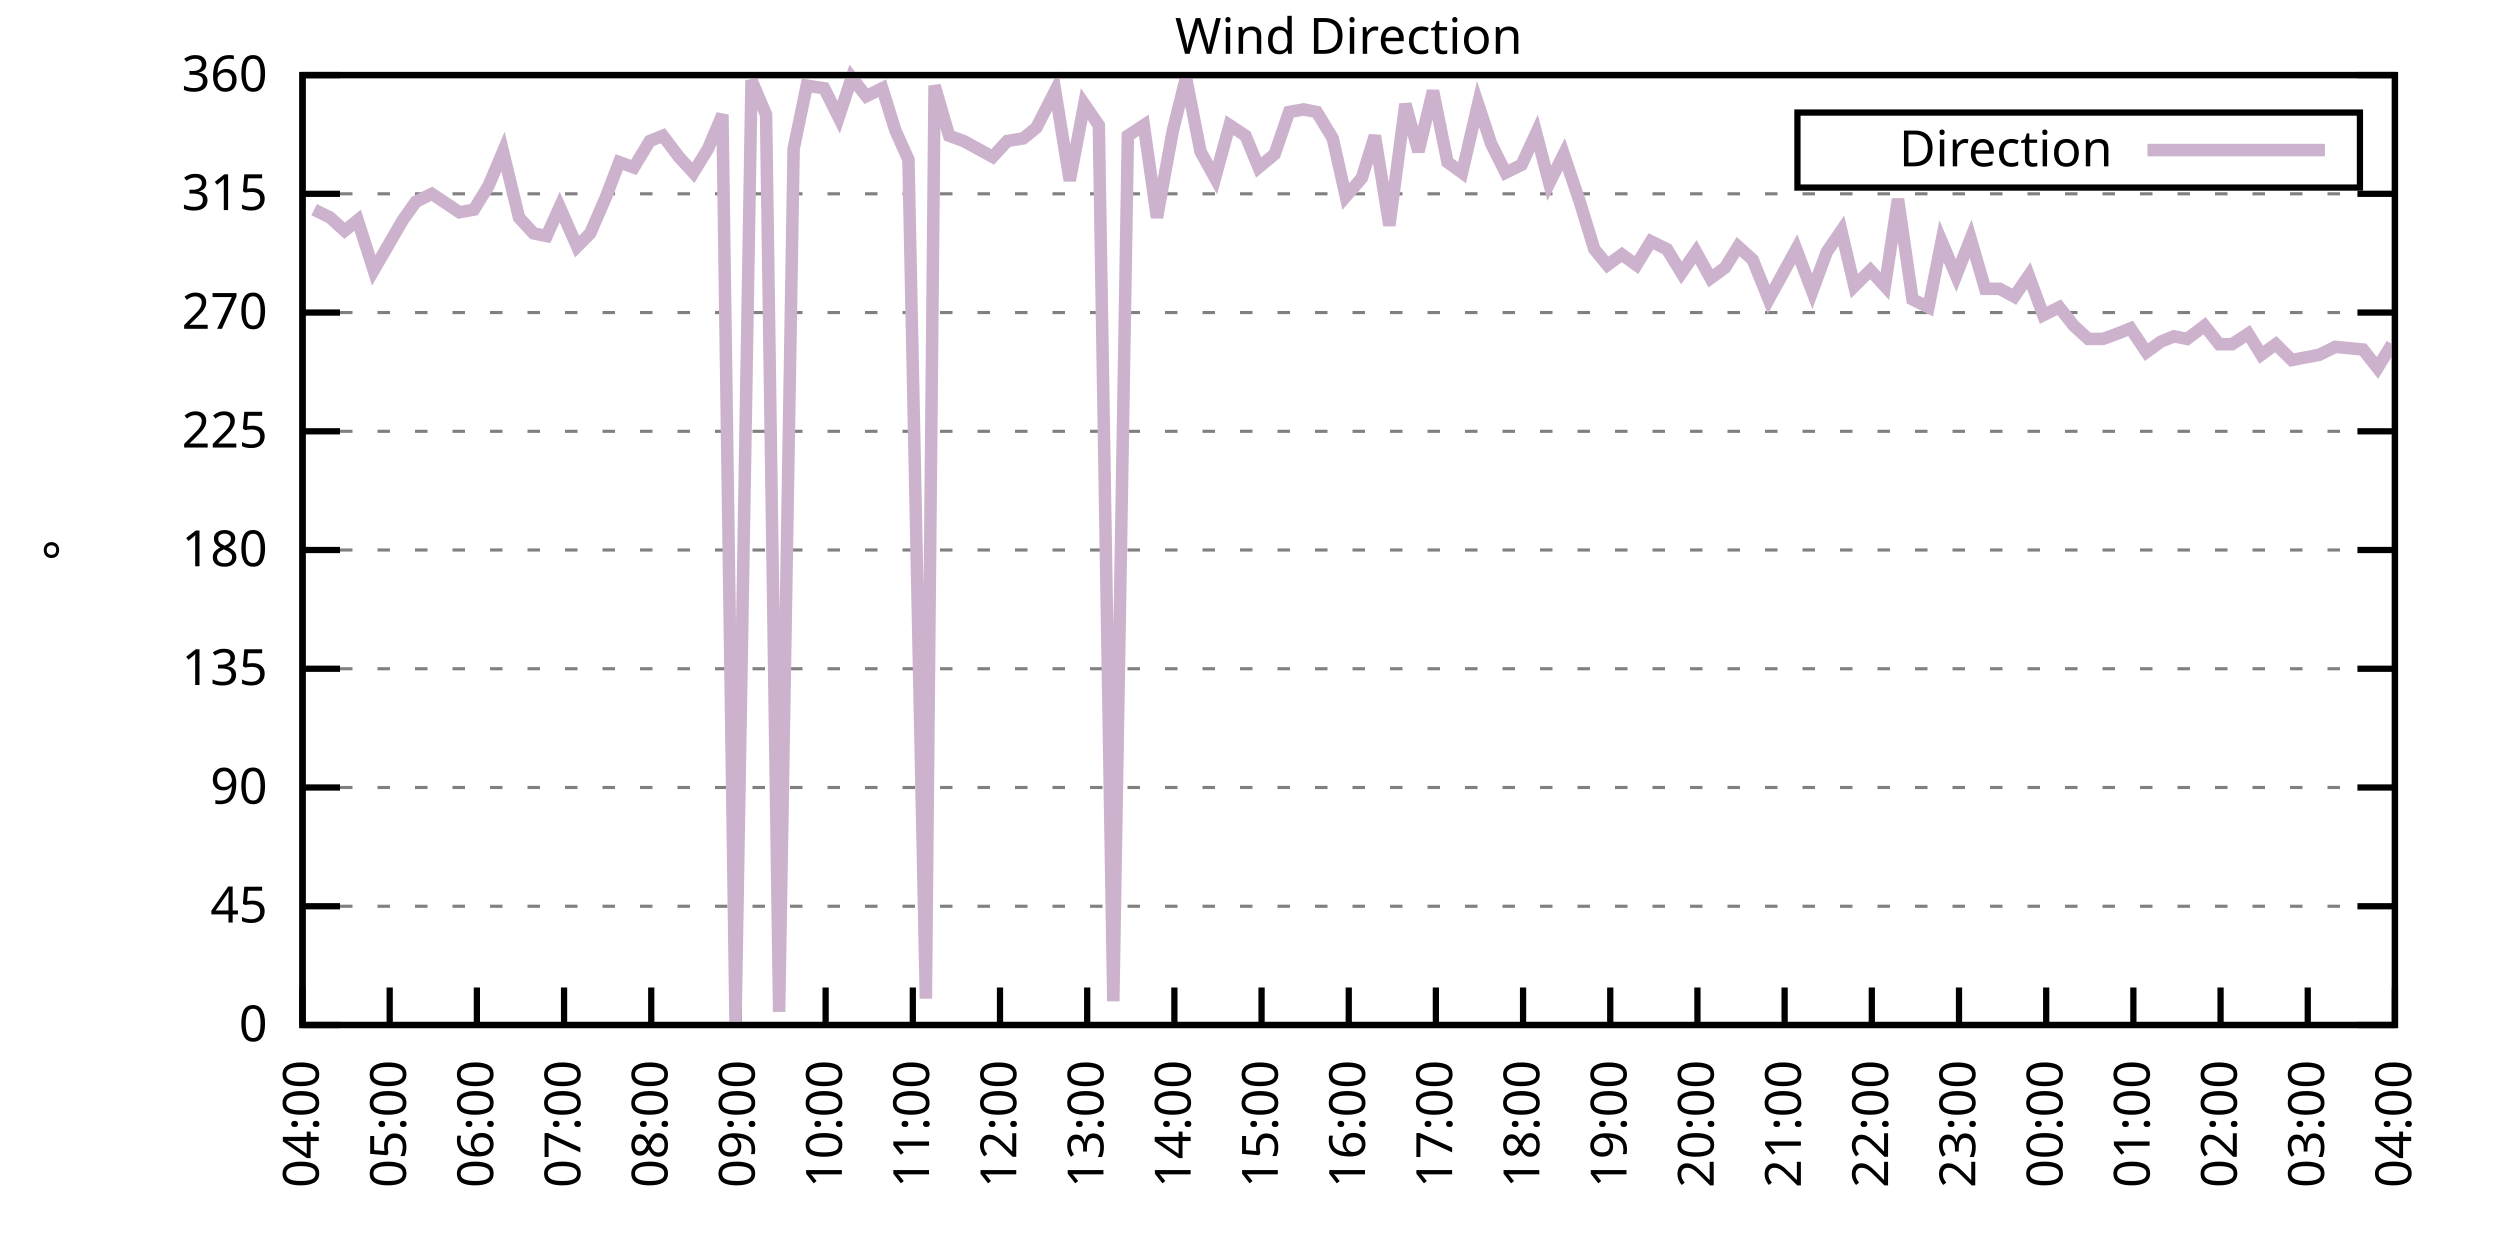
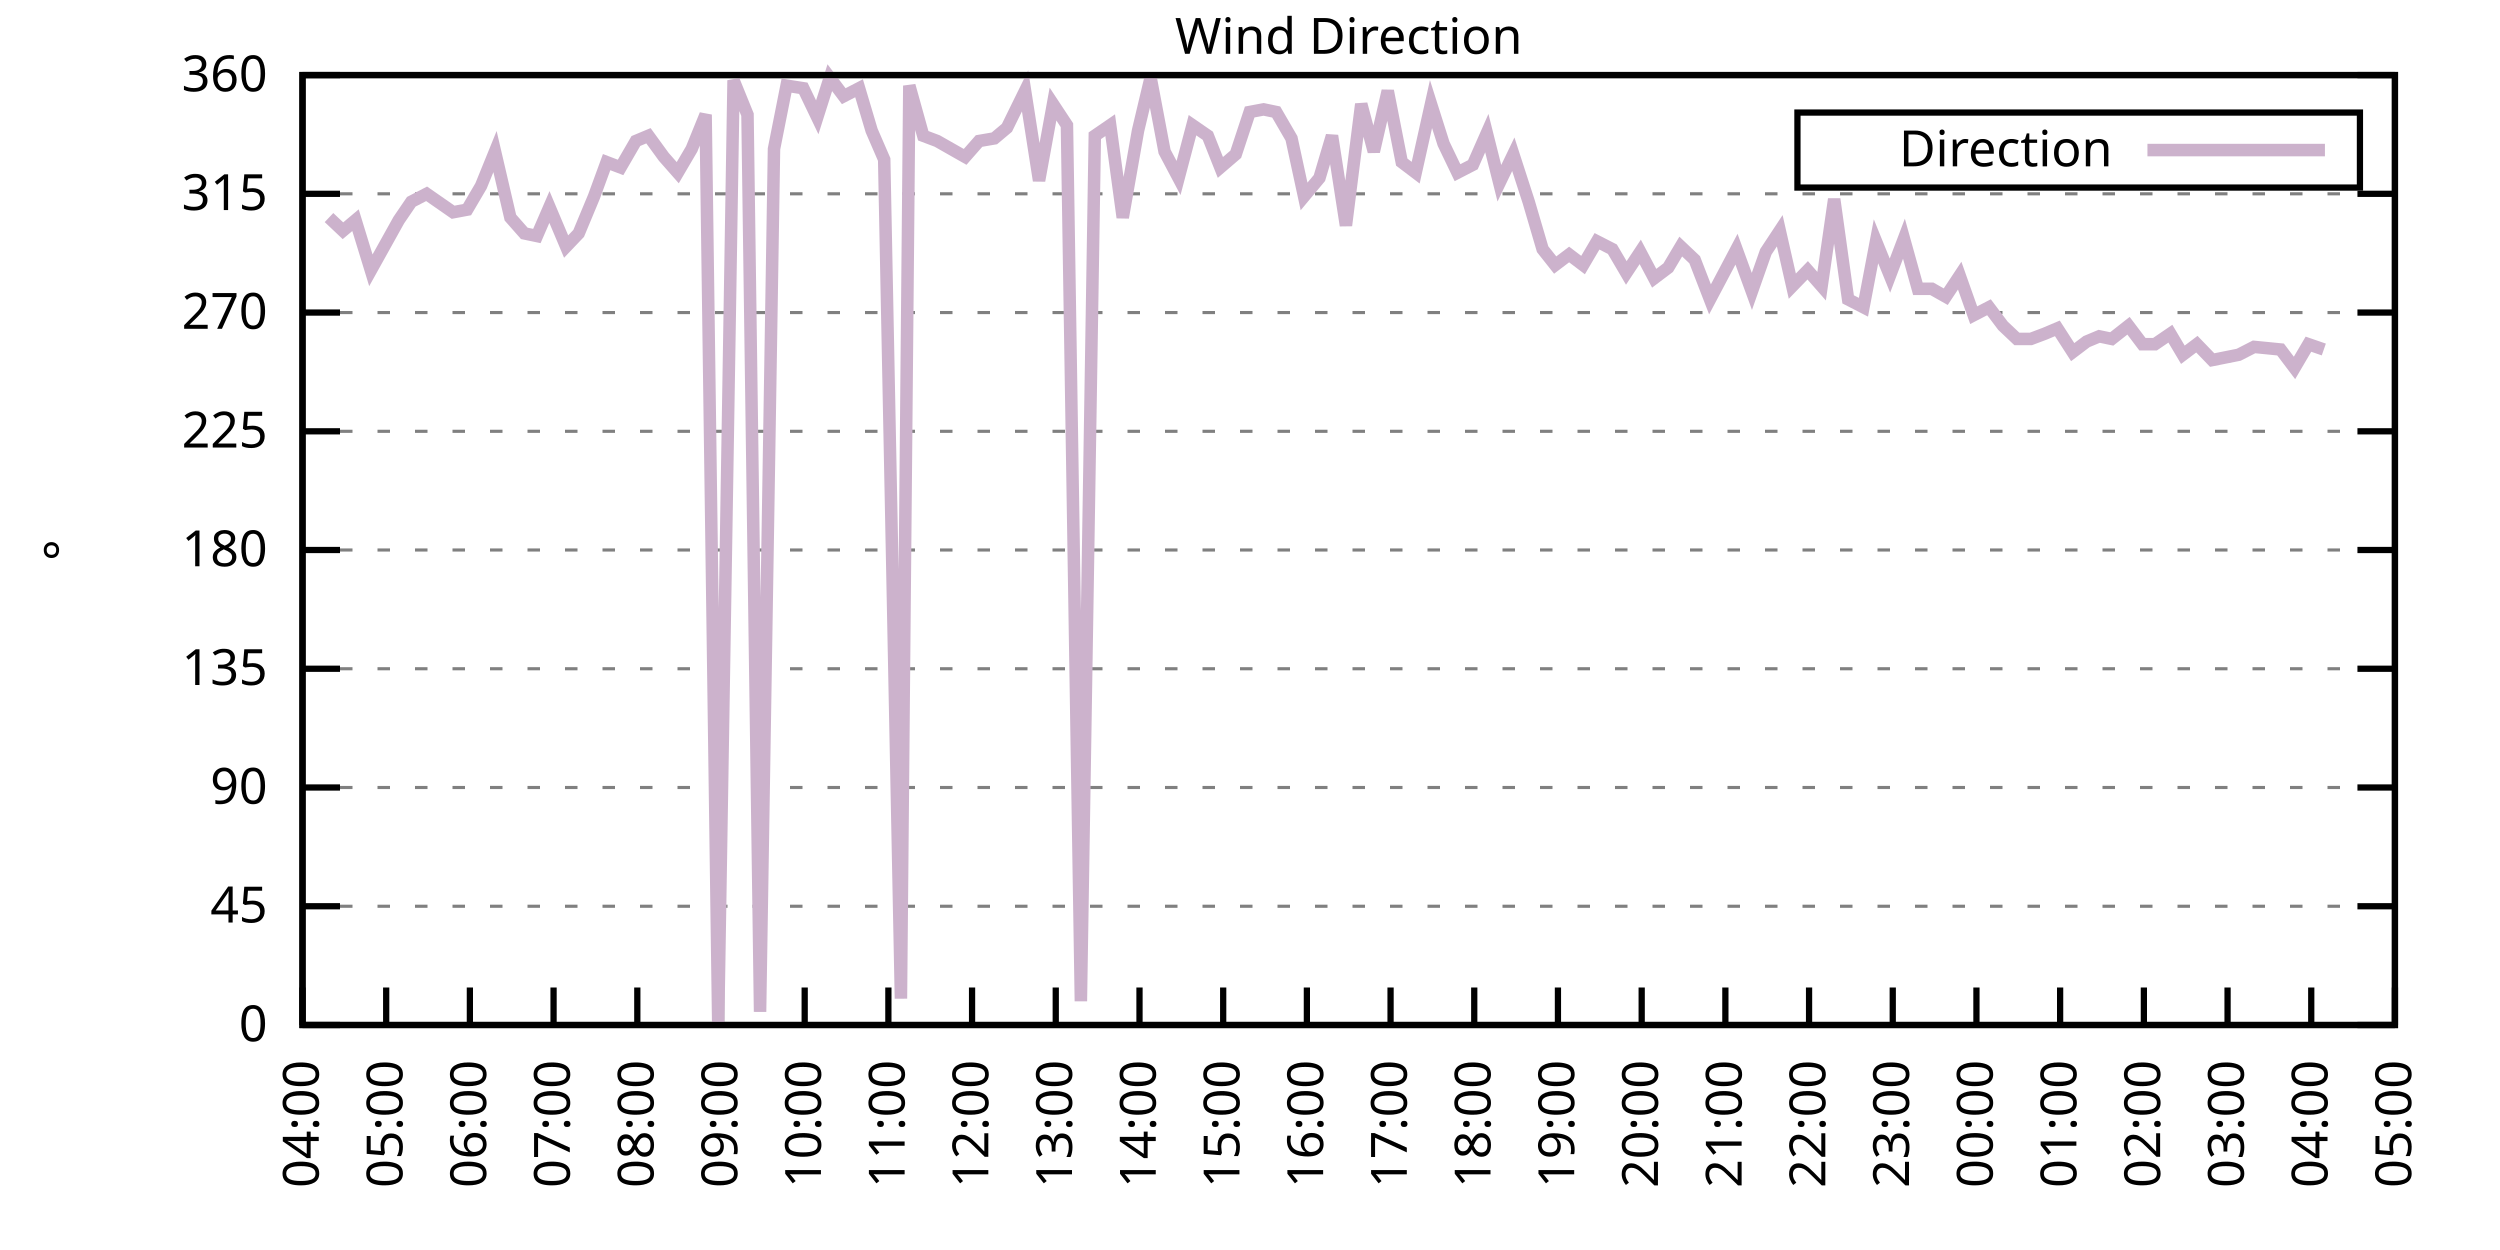
<svg xmlns="http://www.w3.org/2000/svg" xmlns:xlink="http://www.w3.org/1999/xlink" width="400" height="200" viewBox="0 0 400 200">
  <g id="gnuplot_canvas">
    <rect x="0" y="0" width="400" height="200" fill="none" />
    <defs>
      <circle id="gpDot" r="0.5" stroke-width="0.5" stroke="currentColor" />
      <path id="gpPt0" stroke-width="0.333" stroke="currentColor" d="M-1,0 h2 M0,-1 v2" />
      <path id="gpPt1" stroke-width="0.333" stroke="currentColor" d="M-1,-1 L1,1 M1,-1 L-1,1" />
      <path id="gpPt2" stroke-width="0.333" stroke="currentColor" d="M-1,0 L1,0 M0,-1 L0,1 M-1,-1 L1,1 M-1,1 L1,-1" />
      <rect id="gpPt3" stroke-width="0.333" stroke="currentColor" x="-1" y="-1" width="2" height="2" />
      <rect id="gpPt4" stroke-width="0.333" stroke="currentColor" fill="currentColor" x="-1" y="-1" width="2" height="2" />
      <circle id="gpPt5" stroke-width="0.333" stroke="currentColor" cx="0" cy="0" r="1" />
      <use xlink:href="#gpPt5" id="gpPt6" fill="currentColor" stroke="none" />
      <path id="gpPt7" stroke-width="0.333" stroke="currentColor" d="M0,-1.33 L-1.33,0.67 L1.33,0.67 z" />
      <use xlink:href="#gpPt7" id="gpPt8" fill="currentColor" stroke="none" />
      <use xlink:href="#gpPt7" id="gpPt9" stroke="currentColor" transform="rotate(180)" />
      <use xlink:href="#gpPt9" id="gpPt10" fill="currentColor" stroke="none" />
      <use xlink:href="#gpPt3" id="gpPt11" stroke="currentColor" transform="rotate(45)" />
      <use xlink:href="#gpPt11" id="gpPt12" fill="currentColor" stroke="none" />
      <path id="gpPt13" stroke-width="0.333" stroke="currentColor" d="M0,1.330 L1.265,0.411 L0.782,-1.067 L-0.782,-1.076 L-1.265,0.411 z" />
      <use xlink:href="#gpPt13" id="gpPt14" fill="currentColor" stroke="none" />
      <filter id="textbox" filterUnits="objectBoundingBox" x="0" y="0" height="1" width="1">
        <feFlood flood-color="white" flood-opacity="1" result="bgnd" />
        <feComposite in="SourceGraphic" in2="bgnd" operator="atop" />
      </filter>
      <filter id="greybox" filterUnits="objectBoundingBox" x="0" y="0" height="1" width="1">
        <feFlood flood-color="lightgrey" flood-opacity="1" result="grey" />
        <feComposite in="SourceGraphic" in2="grey" operator="atop" />
      </filter>
    </defs>
    <g fill="none" color="white" stroke="currentColor" stroke-width="1.00" stroke-linecap="butt" stroke-linejoin="miter">
</g>
    <g fill="none" color="black" stroke="currentColor" stroke-width="1.00" stroke-linecap="butt" stroke-linejoin="miter">
      <g stroke="none" shape-rendering="crispEdges">
        <polygon fill="rgb(255, 255, 255)" points="48.40,164.00 383.18,164.00 383.18,12.02 48.40,12.02 " />
      </g>
    </g>
    <g fill="none" color="black" stroke="currentColor" stroke-width="1.00" stroke-linecap="butt" stroke-linejoin="miter">
</g>
    <g fill="none" color="black" stroke="black" stroke-width="0.50" stroke-linecap="butt" stroke-linejoin="miter">
</g>
    <g fill="none" color="gray" stroke="currentColor" stroke-width="0.50" stroke-linecap="butt" stroke-linejoin="miter">
      <path stroke="gray" stroke-dasharray="2,4" class="gridline" d="M48.40,164.00 L383.19,164.00  " />
    </g>
    <g fill="none" color="gray" stroke="gray" stroke-width="1.00" stroke-linecap="butt" stroke-linejoin="miter">
</g>
    <g fill="none" color="black" stroke="currentColor" stroke-width="1.00" stroke-linecap="butt" stroke-linejoin="miter">
      <path stroke="black" d="M48.40,164.00 L54.40,164.00 M383.19,164.00 L377.19,164.00  " />
      <g transform="translate(42.80,166.60)" stroke="none" fill="black" font-family="Sans" font-size="8.00" text-anchor="end">
        <text>
          <tspan font-family="Sans"> 0</tspan>
        </text>
      </g>
    </g>
    <g fill="none" color="black" stroke="currentColor" stroke-width="1.00" stroke-linecap="butt" stroke-linejoin="miter">
</g>
    <g fill="none" color="black" stroke="black" stroke-width="0.50" stroke-linecap="butt" stroke-linejoin="miter">
</g>
    <g fill="none" color="gray" stroke="currentColor" stroke-width="0.50" stroke-linecap="butt" stroke-linejoin="miter">
      <path stroke="gray" stroke-dasharray="2,4" class="gridline" d="M48.40,145.00 L383.19,145.00  " />
    </g>
    <g fill="none" color="gray" stroke="gray" stroke-width="1.00" stroke-linecap="butt" stroke-linejoin="miter">
</g>
    <g fill="none" color="black" stroke="currentColor" stroke-width="1.00" stroke-linecap="butt" stroke-linejoin="miter">
      <path stroke="black" d="M48.40,145.00 L54.40,145.00 M383.19,145.00 L377.19,145.00  " />
      <g transform="translate(42.80,147.60)" stroke="none" fill="black" font-family="Sans" font-size="8.00" text-anchor="end">
        <text>
          <tspan font-family="Sans"> 45</tspan>
        </text>
      </g>
    </g>
    <g fill="none" color="black" stroke="currentColor" stroke-width="1.00" stroke-linecap="butt" stroke-linejoin="miter">
</g>
    <g fill="none" color="black" stroke="black" stroke-width="0.50" stroke-linecap="butt" stroke-linejoin="miter">
</g>
    <g fill="none" color="gray" stroke="currentColor" stroke-width="0.50" stroke-linecap="butt" stroke-linejoin="miter">
      <path stroke="gray" stroke-dasharray="2,4" class="gridline" d="M48.40,126.00 L383.19,126.00  " />
    </g>
    <g fill="none" color="gray" stroke="gray" stroke-width="1.00" stroke-linecap="butt" stroke-linejoin="miter">
</g>
    <g fill="none" color="black" stroke="currentColor" stroke-width="1.00" stroke-linecap="butt" stroke-linejoin="miter">
      <path stroke="black" d="M48.40,126.00 L54.40,126.00 M383.19,126.00 L377.19,126.00  " />
      <g transform="translate(42.80,128.60)" stroke="none" fill="black" font-family="Sans" font-size="8.00" text-anchor="end">
        <text>
          <tspan font-family="Sans"> 90</tspan>
        </text>
      </g>
    </g>
    <g fill="none" color="black" stroke="currentColor" stroke-width="1.00" stroke-linecap="butt" stroke-linejoin="miter">
</g>
    <g fill="none" color="black" stroke="black" stroke-width="0.50" stroke-linecap="butt" stroke-linejoin="miter">
</g>
    <g fill="none" color="gray" stroke="currentColor" stroke-width="0.50" stroke-linecap="butt" stroke-linejoin="miter">
      <path stroke="gray" stroke-dasharray="2,4" class="gridline" d="M48.40,107.00 L383.19,107.00  " />
    </g>
    <g fill="none" color="gray" stroke="gray" stroke-width="1.00" stroke-linecap="butt" stroke-linejoin="miter">
</g>
    <g fill="none" color="black" stroke="currentColor" stroke-width="1.00" stroke-linecap="butt" stroke-linejoin="miter">
      <path stroke="black" d="M48.40,107.00 L54.40,107.00 M383.19,107.00 L377.19,107.00  " />
      <g transform="translate(42.80,109.60)" stroke="none" fill="black" font-family="Sans" font-size="8.00" text-anchor="end">
        <text>
          <tspan font-family="Sans"> 135</tspan>
        </text>
      </g>
    </g>
    <g fill="none" color="black" stroke="currentColor" stroke-width="1.00" stroke-linecap="butt" stroke-linejoin="miter">
</g>
    <g fill="none" color="black" stroke="black" stroke-width="0.50" stroke-linecap="butt" stroke-linejoin="miter">
</g>
    <g fill="none" color="gray" stroke="currentColor" stroke-width="0.50" stroke-linecap="butt" stroke-linejoin="miter">
      <path stroke="gray" stroke-dasharray="2,4" class="gridline" d="M48.40,88.00 L383.19,88.00  " />
    </g>
    <g fill="none" color="gray" stroke="gray" stroke-width="1.00" stroke-linecap="butt" stroke-linejoin="miter">
</g>
    <g fill="none" color="black" stroke="currentColor" stroke-width="1.00" stroke-linecap="butt" stroke-linejoin="miter">
      <path stroke="black" d="M48.40,88.00 L54.40,88.00 M383.19,88.00 L377.19,88.00  " />
      <g transform="translate(42.80,90.60)" stroke="none" fill="black" font-family="Sans" font-size="8.00" text-anchor="end">
        <text>
          <tspan font-family="Sans"> 180</tspan>
        </text>
      </g>
    </g>
    <g fill="none" color="black" stroke="currentColor" stroke-width="1.00" stroke-linecap="butt" stroke-linejoin="miter">
</g>
    <g fill="none" color="black" stroke="black" stroke-width="0.50" stroke-linecap="butt" stroke-linejoin="miter">
</g>
    <g fill="none" color="gray" stroke="currentColor" stroke-width="0.50" stroke-linecap="butt" stroke-linejoin="miter">
      <path stroke="gray" stroke-dasharray="2,4" class="gridline" d="M48.40,69.01 L383.19,69.01  " />
    </g>
    <g fill="none" color="gray" stroke="gray" stroke-width="1.00" stroke-linecap="butt" stroke-linejoin="miter">
</g>
    <g fill="none" color="black" stroke="currentColor" stroke-width="1.00" stroke-linecap="butt" stroke-linejoin="miter">
      <path stroke="black" d="M48.40,69.01 L54.40,69.01 M383.19,69.01 L377.19,69.01  " />
      <g transform="translate(42.80,71.61)" stroke="none" fill="black" font-family="Sans" font-size="8.00" text-anchor="end">
        <text>
          <tspan font-family="Sans"> 225</tspan>
        </text>
      </g>
    </g>
    <g fill="none" color="black" stroke="currentColor" stroke-width="1.00" stroke-linecap="butt" stroke-linejoin="miter">
</g>
    <g fill="none" color="black" stroke="black" stroke-width="0.50" stroke-linecap="butt" stroke-linejoin="miter">
</g>
    <g fill="none" color="gray" stroke="currentColor" stroke-width="0.50" stroke-linecap="butt" stroke-linejoin="miter">
      <path stroke="gray" stroke-dasharray="2,4" class="gridline" d="M48.40,50.01 L383.19,50.01  " />
    </g>
    <g fill="none" color="gray" stroke="gray" stroke-width="1.00" stroke-linecap="butt" stroke-linejoin="miter">
</g>
    <g fill="none" color="black" stroke="currentColor" stroke-width="1.00" stroke-linecap="butt" stroke-linejoin="miter">
      <path stroke="black" d="M48.40,50.01 L54.40,50.01 M383.19,50.01 L377.19,50.01  " />
      <g transform="translate(42.80,52.61)" stroke="none" fill="black" font-family="Sans" font-size="8.00" text-anchor="end">
        <text>
          <tspan font-family="Sans"> 270</tspan>
        </text>
      </g>
    </g>
    <g fill="none" color="black" stroke="currentColor" stroke-width="1.00" stroke-linecap="butt" stroke-linejoin="miter">
</g>
    <g fill="none" color="black" stroke="black" stroke-width="0.50" stroke-linecap="butt" stroke-linejoin="miter">
</g>
    <g fill="none" color="gray" stroke="currentColor" stroke-width="0.50" stroke-linecap="butt" stroke-linejoin="miter">
      <path stroke="gray" stroke-dasharray="2,4" class="gridline" d="M48.40,31.01 L383.19,31.01  " />
    </g>
    <g fill="none" color="gray" stroke="gray" stroke-width="1.00" stroke-linecap="butt" stroke-linejoin="miter">
</g>
    <g fill="none" color="black" stroke="currentColor" stroke-width="1.00" stroke-linecap="butt" stroke-linejoin="miter">
      <path stroke="black" d="M48.40,31.01 L54.40,31.01 M383.19,31.01 L377.19,31.01  " />
      <g transform="translate(42.80,33.61)" stroke="none" fill="black" font-family="Sans" font-size="8.00" text-anchor="end">
        <text>
          <tspan font-family="Sans"> 315</tspan>
        </text>
      </g>
    </g>
    <g fill="none" color="black" stroke="currentColor" stroke-width="1.00" stroke-linecap="butt" stroke-linejoin="miter">
</g>
    <g fill="none" color="black" stroke="black" stroke-width="0.50" stroke-linecap="butt" stroke-linejoin="miter">
</g>
    <g fill="none" color="gray" stroke="currentColor" stroke-width="0.50" stroke-linecap="butt" stroke-linejoin="miter">
      <path stroke="gray" stroke-dasharray="2,4" class="gridline" d="M48.40,12.01 L383.19,12.01  " />
    </g>
    <g fill="none" color="gray" stroke="gray" stroke-width="1.00" stroke-linecap="butt" stroke-linejoin="miter">
</g>
    <g fill="none" color="black" stroke="currentColor" stroke-width="1.00" stroke-linecap="butt" stroke-linejoin="miter">
      <path stroke="black" d="M48.40,12.01 L54.40,12.01 M383.19,12.01 L377.19,12.01  " />
      <g transform="translate(42.80,14.61)" stroke="none" fill="black" font-family="Sans" font-size="8.00" text-anchor="end">
        <text>
          <tspan font-family="Sans"> 360</tspan>
        </text>
      </g>
    </g>
    <g fill="none" color="black" stroke="currentColor" stroke-width="1.00" stroke-linecap="butt" stroke-linejoin="miter">
      <path stroke="black" d="M48.40,164.00 L48.40,158.00  " />
      <g transform="translate(51.00,169.60) rotate(270.00)" stroke="none" fill="black" font-family="Sans" font-size="8.00" text-anchor="end">
        <text>
          <tspan font-family="Sans">04:00</tspan>
        </text>
      </g>
    </g>
    <g fill="none" color="black" stroke="currentColor" stroke-width="1.00" stroke-linecap="butt" stroke-linejoin="miter">
-       <path stroke="black" d="M62.35,164.00 L62.35,158.00  " />
-       <g transform="translate(64.95,169.60) rotate(270.00)" stroke="none" fill="black" font-family="Sans" font-size="8.00" text-anchor="end">
+       <path stroke="black" d="M61.79,164.00 L61.79,158.00  " />
+       <g transform="translate(64.39,169.60) rotate(270.00)" stroke="none" fill="black" font-family="Sans" font-size="8.00" text-anchor="end">
        <text>
          <tspan font-family="Sans">05:00</tspan>
        </text>
      </g>
    </g>
    <g fill="none" color="black" stroke="currentColor" stroke-width="1.00" stroke-linecap="butt" stroke-linejoin="miter">
-       <path stroke="black" d="M76.30,164.00 L76.30,158.00  " />
-       <g transform="translate(78.90,169.60) rotate(270.00)" stroke="none" fill="black" font-family="Sans" font-size="8.00" text-anchor="end">
+       <path stroke="black" d="M75.18,164.00 L75.18,158.00  " />
+       <g transform="translate(77.78,169.60) rotate(270.00)" stroke="none" fill="black" font-family="Sans" font-size="8.00" text-anchor="end">
        <text>
          <tspan font-family="Sans">06:00</tspan>
        </text>
      </g>
    </g>
    <g fill="none" color="black" stroke="currentColor" stroke-width="1.00" stroke-linecap="butt" stroke-linejoin="miter">
-       <path stroke="black" d="M90.25,164.00 L90.25,158.00  " />
-       <g transform="translate(92.85,169.60) rotate(270.00)" stroke="none" fill="black" font-family="Sans" font-size="8.00" text-anchor="end">
+       <path stroke="black" d="M88.57,164.00 L88.57,158.00  " />
+       <g transform="translate(91.17,169.60) rotate(270.00)" stroke="none" fill="black" font-family="Sans" font-size="8.00" text-anchor="end">
        <text>
          <tspan font-family="Sans">07:00</tspan>
        </text>
      </g>
    </g>
    <g fill="none" color="black" stroke="currentColor" stroke-width="1.00" stroke-linecap="butt" stroke-linejoin="miter">
-       <path stroke="black" d="M104.20,164.00 L104.20,158.00  " />
-       <g transform="translate(106.80,169.60) rotate(270.00)" stroke="none" fill="black" font-family="Sans" font-size="8.00" text-anchor="end">
+       <path stroke="black" d="M101.97,164.00 L101.97,158.00  " />
+       <g transform="translate(104.57,169.60) rotate(270.00)" stroke="none" fill="black" font-family="Sans" font-size="8.00" text-anchor="end">
        <text>
          <tspan font-family="Sans">08:00</tspan>
        </text>
      </g>
    </g>
    <g fill="none" color="black" stroke="currentColor" stroke-width="1.00" stroke-linecap="butt" stroke-linejoin="miter">
-       <path stroke="black" d="M118.15,164.00 L118.15,158.00  " />
-       <g transform="translate(120.75,169.60) rotate(270.00)" stroke="none" fill="black" font-family="Sans" font-size="8.00" text-anchor="end">
+       <path stroke="black" d="M115.36,164.00 L115.36,158.00  " />
+       <g transform="translate(117.96,169.60) rotate(270.00)" stroke="none" fill="black" font-family="Sans" font-size="8.00" text-anchor="end">
        <text>
          <tspan font-family="Sans">09:00</tspan>
        </text>
      </g>
    </g>
    <g fill="none" color="black" stroke="currentColor" stroke-width="1.00" stroke-linecap="butt" stroke-linejoin="miter">
-       <path stroke="black" d="M132.10,164.00 L132.10,158.00  " />
-       <g transform="translate(134.70,169.60) rotate(270.00)" stroke="none" fill="black" font-family="Sans" font-size="8.00" text-anchor="end">
+       <path stroke="black" d="M128.75,164.00 L128.75,158.00  " />
+       <g transform="translate(131.35,169.60) rotate(270.00)" stroke="none" fill="black" font-family="Sans" font-size="8.00" text-anchor="end">
        <text>
          <tspan font-family="Sans">10:00</tspan>
        </text>
      </g>
    </g>
    <g fill="none" color="black" stroke="currentColor" stroke-width="1.00" stroke-linecap="butt" stroke-linejoin="miter">
-       <path stroke="black" d="M146.05,164.00 L146.05,158.00  " />
-       <g transform="translate(148.65,169.60) rotate(270.00)" stroke="none" fill="black" font-family="Sans" font-size="8.00" text-anchor="end">
+       <path stroke="black" d="M142.14,164.00 L142.14,158.00  " />
+       <g transform="translate(144.74,169.60) rotate(270.00)" stroke="none" fill="black" font-family="Sans" font-size="8.00" text-anchor="end">
        <text>
          <tspan font-family="Sans">11:00</tspan>
        </text>
      </g>
    </g>
    <g fill="none" color="black" stroke="currentColor" stroke-width="1.00" stroke-linecap="butt" stroke-linejoin="miter">
-       <path stroke="black" d="M160.00,164.00 L160.00,158.00  " />
-       <g transform="translate(162.60,169.60) rotate(270.00)" stroke="none" fill="black" font-family="Sans" font-size="8.00" text-anchor="end">
+       <path stroke="black" d="M155.53,164.00 L155.53,158.00  " />
+       <g transform="translate(158.13,169.60) rotate(270.00)" stroke="none" fill="black" font-family="Sans" font-size="8.00" text-anchor="end">
        <text>
          <tspan font-family="Sans">12:00</tspan>
        </text>
      </g>
    </g>
    <g fill="none" color="black" stroke="currentColor" stroke-width="1.00" stroke-linecap="butt" stroke-linejoin="miter">
-       <path stroke="black" d="M173.95,164.00 L173.95,158.00  " />
-       <g transform="translate(176.55,169.60) rotate(270.00)" stroke="none" fill="black" font-family="Sans" font-size="8.00" text-anchor="end">
+       <path stroke="black" d="M168.92,164.00 L168.92,158.00  " />
+       <g transform="translate(171.52,169.60) rotate(270.00)" stroke="none" fill="black" font-family="Sans" font-size="8.00" text-anchor="end">
        <text>
          <tspan font-family="Sans">13:00</tspan>
        </text>
      </g>
    </g>
    <g fill="none" color="black" stroke="currentColor" stroke-width="1.00" stroke-linecap="butt" stroke-linejoin="miter">
-       <path stroke="black" d="M187.90,164.00 L187.90,158.00  " />
-       <g transform="translate(190.50,169.60) rotate(270.00)" stroke="none" fill="black" font-family="Sans" font-size="8.00" text-anchor="end">
+       <path stroke="black" d="M182.32,164.00 L182.32,158.00  " />
+       <g transform="translate(184.92,169.60) rotate(270.00)" stroke="none" fill="black" font-family="Sans" font-size="8.00" text-anchor="end">
        <text>
          <tspan font-family="Sans">14:00</tspan>
        </text>
      </g>
    </g>
    <g fill="none" color="black" stroke="currentColor" stroke-width="1.00" stroke-linecap="butt" stroke-linejoin="miter">
-       <path stroke="black" d="M201.85,164.00 L201.85,158.00  " />
-       <g transform="translate(204.45,169.60) rotate(270.00)" stroke="none" fill="black" font-family="Sans" font-size="8.00" text-anchor="end">
+       <path stroke="black" d="M195.71,164.00 L195.71,158.00  " />
+       <g transform="translate(198.31,169.60) rotate(270.00)" stroke="none" fill="black" font-family="Sans" font-size="8.00" text-anchor="end">
        <text>
          <tspan font-family="Sans">15:00</tspan>
        </text>
      </g>
    </g>
    <g fill="none" color="black" stroke="currentColor" stroke-width="1.00" stroke-linecap="butt" stroke-linejoin="miter">
-       <path stroke="black" d="M215.80,164.00 L215.80,158.00  " />
-       <g transform="translate(218.40,169.60) rotate(270.00)" stroke="none" fill="black" font-family="Sans" font-size="8.00" text-anchor="end">
+       <path stroke="black" d="M209.10,164.00 L209.10,158.00  " />
+       <g transform="translate(211.70,169.60) rotate(270.00)" stroke="none" fill="black" font-family="Sans" font-size="8.00" text-anchor="end">
        <text>
          <tspan font-family="Sans">16:00</tspan>
        </text>
      </g>
    </g>
    <g fill="none" color="black" stroke="currentColor" stroke-width="1.00" stroke-linecap="butt" stroke-linejoin="miter">
-       <path stroke="black" d="M229.74,164.00 L229.74,158.00  " />
-       <g transform="translate(232.34,169.60) rotate(270.00)" stroke="none" fill="black" font-family="Sans" font-size="8.00" text-anchor="end">
+       <path stroke="black" d="M222.49,164.00 L222.49,158.00  " />
+       <g transform="translate(225.09,169.60) rotate(270.00)" stroke="none" fill="black" font-family="Sans" font-size="8.00" text-anchor="end">
        <text>
          <tspan font-family="Sans">17:00</tspan>
        </text>
      </g>
    </g>
    <g fill="none" color="black" stroke="currentColor" stroke-width="1.00" stroke-linecap="butt" stroke-linejoin="miter">
-       <path stroke="black" d="M243.69,164.00 L243.69,158.00  " />
-       <g transform="translate(246.29,169.60) rotate(270.00)" stroke="none" fill="black" font-family="Sans" font-size="8.00" text-anchor="end">
+       <path stroke="black" d="M235.88,164.00 L235.88,158.00  " />
+       <g transform="translate(238.48,169.60) rotate(270.00)" stroke="none" fill="black" font-family="Sans" font-size="8.00" text-anchor="end">
        <text>
          <tspan font-family="Sans">18:00</tspan>
        </text>
      </g>
    </g>
    <g fill="none" color="black" stroke="currentColor" stroke-width="1.00" stroke-linecap="butt" stroke-linejoin="miter">
-       <path stroke="black" d="M257.64,164.00 L257.64,158.00  " />
-       <g transform="translate(260.24,169.60) rotate(270.00)" stroke="none" fill="black" font-family="Sans" font-size="8.00" text-anchor="end">
+       <path stroke="black" d="M249.27,164.00 L249.27,158.00  " />
+       <g transform="translate(251.87,169.60) rotate(270.00)" stroke="none" fill="black" font-family="Sans" font-size="8.00" text-anchor="end">
        <text>
          <tspan font-family="Sans">19:00</tspan>
        </text>
      </g>
    </g>
    <g fill="none" color="black" stroke="currentColor" stroke-width="1.00" stroke-linecap="butt" stroke-linejoin="miter">
-       <path stroke="black" d="M271.59,164.00 L271.59,158.00  " />
-       <g transform="translate(274.19,169.60) rotate(270.00)" stroke="none" fill="black" font-family="Sans" font-size="8.00" text-anchor="end">
+       <path stroke="black" d="M262.67,164.00 L262.67,158.00  " />
+       <g transform="translate(265.27,169.60) rotate(270.00)" stroke="none" fill="black" font-family="Sans" font-size="8.00" text-anchor="end">
        <text>
          <tspan font-family="Sans">20:00</tspan>
        </text>
      </g>
    </g>
    <g fill="none" color="black" stroke="currentColor" stroke-width="1.00" stroke-linecap="butt" stroke-linejoin="miter">
-       <path stroke="black" d="M285.54,164.00 L285.54,158.00  " />
-       <g transform="translate(288.14,169.60) rotate(270.00)" stroke="none" fill="black" font-family="Sans" font-size="8.00" text-anchor="end">
+       <path stroke="black" d="M276.06,164.00 L276.06,158.00  " />
+       <g transform="translate(278.66,169.60) rotate(270.00)" stroke="none" fill="black" font-family="Sans" font-size="8.00" text-anchor="end">
        <text>
          <tspan font-family="Sans">21:00</tspan>
        </text>
      </g>
    </g>
    <g fill="none" color="black" stroke="currentColor" stroke-width="1.00" stroke-linecap="butt" stroke-linejoin="miter">
-       <path stroke="black" d="M299.49,164.00 L299.49,158.00  " />
-       <g transform="translate(302.09,169.60) rotate(270.00)" stroke="none" fill="black" font-family="Sans" font-size="8.00" text-anchor="end">
+       <path stroke="black" d="M289.45,164.00 L289.45,158.00  " />
+       <g transform="translate(292.05,169.60) rotate(270.00)" stroke="none" fill="black" font-family="Sans" font-size="8.00" text-anchor="end">
        <text>
          <tspan font-family="Sans">22:00</tspan>
        </text>
      </g>
    </g>
    <g fill="none" color="black" stroke="currentColor" stroke-width="1.00" stroke-linecap="butt" stroke-linejoin="miter">
-       <path stroke="black" d="M313.44,164.00 L313.44,158.00  " />
-       <g transform="translate(316.04,169.60) rotate(270.00)" stroke="none" fill="black" font-family="Sans" font-size="8.00" text-anchor="end">
+       <path stroke="black" d="M302.84,164.00 L302.84,158.00  " />
+       <g transform="translate(305.44,169.60) rotate(270.00)" stroke="none" fill="black" font-family="Sans" font-size="8.00" text-anchor="end">
        <text>
          <tspan font-family="Sans">23:00</tspan>
        </text>
      </g>
    </g>
    <g fill="none" color="black" stroke="currentColor" stroke-width="1.00" stroke-linecap="butt" stroke-linejoin="miter">
-       <path stroke="black" d="M327.39,164.00 L327.39,158.00  " />
-       <g transform="translate(329.99,169.60) rotate(270.00)" stroke="none" fill="black" font-family="Sans" font-size="8.00" text-anchor="end">
+       <path stroke="black" d="M316.23,164.00 L316.23,158.00  " />
+       <g transform="translate(318.83,169.60) rotate(270.00)" stroke="none" fill="black" font-family="Sans" font-size="8.00" text-anchor="end">
        <text>
          <tspan font-family="Sans">00:00</tspan>
        </text>
      </g>
    </g>
    <g fill="none" color="black" stroke="currentColor" stroke-width="1.00" stroke-linecap="butt" stroke-linejoin="miter">
-       <path stroke="black" d="M341.34,164.00 L341.34,158.00  " />
-       <g transform="translate(343.94,169.60) rotate(270.00)" stroke="none" fill="black" font-family="Sans" font-size="8.00" text-anchor="end">
+       <path stroke="black" d="M329.62,164.00 L329.62,158.00  " />
+       <g transform="translate(332.22,169.60) rotate(270.00)" stroke="none" fill="black" font-family="Sans" font-size="8.00" text-anchor="end">
        <text>
          <tspan font-family="Sans">01:00</tspan>
        </text>
      </g>
    </g>
    <g fill="none" color="black" stroke="currentColor" stroke-width="1.00" stroke-linecap="butt" stroke-linejoin="miter">
-       <path stroke="black" d="M355.29,164.00 L355.29,158.00  " />
-       <g transform="translate(357.89,169.60) rotate(270.00)" stroke="none" fill="black" font-family="Sans" font-size="8.00" text-anchor="end">
+       <path stroke="black" d="M343.02,164.00 L343.02,158.00  " />
+       <g transform="translate(345.62,169.60) rotate(270.00)" stroke="none" fill="black" font-family="Sans" font-size="8.00" text-anchor="end">
        <text>
          <tspan font-family="Sans">02:00</tspan>
        </text>
      </g>
    </g>
    <g fill="none" color="black" stroke="currentColor" stroke-width="1.00" stroke-linecap="butt" stroke-linejoin="miter">
-       <path stroke="black" d="M369.24,164.00 L369.24,158.00  " />
-       <g transform="translate(371.84,169.60) rotate(270.00)" stroke="none" fill="black" font-family="Sans" font-size="8.00" text-anchor="end">
+       <path stroke="black" d="M356.41,164.00 L356.41,158.00  " />
+       <g transform="translate(359.01,169.60) rotate(270.00)" stroke="none" fill="black" font-family="Sans" font-size="8.00" text-anchor="end">
        <text>
          <tspan font-family="Sans">03:00</tspan>
+         </text>
+       </g>
+     </g>
+     <g fill="none" color="black" stroke="currentColor" stroke-width="1.00" stroke-linecap="butt" stroke-linejoin="miter">
+       <path stroke="black" d="M369.80,164.00 L369.80,158.00  " />
+       <g transform="translate(372.40,169.60) rotate(270.00)" stroke="none" fill="black" font-family="Sans" font-size="8.00" text-anchor="end">
+         <text>
+           <tspan font-family="Sans">04:00</tspan>
        </text>
      </g>
    </g>
    <g fill="none" color="black" stroke="currentColor" stroke-width="1.00" stroke-linecap="butt" stroke-linejoin="miter">
      <path stroke="black" d="M383.19,164.00 L383.19,158.00  " />
      <g transform="translate(385.79,169.60) rotate(270.00)" stroke="none" fill="black" font-family="Sans" font-size="8.00" text-anchor="end">
        <text>
-           <tspan font-family="Sans">04:00</tspan>
+           <tspan font-family="Sans">05:00</tspan>
        </text>
      </g>
    </g>
    <g fill="none" color="black" stroke="currentColor" stroke-width="1.00" stroke-linecap="butt" stroke-linejoin="miter">
</g>
    <g fill="none" color="black" stroke="currentColor" stroke-width="1.00" stroke-linecap="butt" stroke-linejoin="miter">
      <path stroke="black" d="M48.40,12.01 L48.40,164.00 L383.19,164.00 L383.19,12.01 L48.40,12.01 Z  " />
    </g>
    <g fill="none" color="black" stroke="currentColor" stroke-width="1.00" stroke-linecap="butt" stroke-linejoin="miter">
</g>
    <g fill="none" color="black" stroke="currentColor" stroke-width="1.00" stroke-linecap="butt" stroke-linejoin="miter">
      <path stroke="black" d="M287.59,30.01 L287.59,18.01 L377.59,18.01 L377.59,30.01 L287.59,30.01 Z  " />
    </g>
    <g id="Wind_direction_plot_1">
      <g fill="none" color="white" stroke="black" stroke-width="2.00" stroke-linecap="butt" stroke-linejoin="miter">
</g>
      <g fill="none" color="black" stroke="currentColor" stroke-width="2.00" stroke-linecap="butt" stroke-linejoin="miter">
        <g transform="translate(337.99,26.61)" stroke="none" fill="black" font-family="Sans" font-size="8.00" text-anchor="end">
          <text>
            <tspan font-family="Sans">Direction</tspan>
          </text>
        </g>
      </g>
      <g fill="none" color="black" stroke="currentColor" stroke-width="2.00" stroke-linecap="butt" stroke-linejoin="miter">
-         <path stroke="rgb(204, 178, 204)" d="M343.59,24.01 L371.99,24.01 M50.26,33.54 L52.82,34.81 L55.14,36.92 L57.23,35.23 L59.79,43.25 L64.44,35.23   L66.53,32.28 L69.09,31.01 L73.51,33.96 L75.83,33.54 L78.16,29.74 L80.48,24.25 L83.04,34.81 L85.37,37.34   L87.46,37.76 L89.55,33.12 L92.34,39.45 L94.43,37.34 L96.99,31.43 L99.08,25.94 L101.41,26.79 L103.97,22.56   L106.06,21.72 L108.62,25.10 L110.94,27.63 L113.27,23.83 L115.59,18.34 L117.68,163.58 L120.24,12.85 L122.57,18.34   L124.66,161.89 L126.98,23.83 L129.08,13.70 L131.87,14.12 L134.19,18.77 L136.28,12.43 L138.61,15.39 L141.16,14.12   L143.26,20.88 L145.35,25.52 L148.14,159.78 L149.53,13.70 L151.86,21.72 L154.18,22.56 L156.51,23.83 L158.83,25.10   L161.16,22.56 L163.72,22.14 L165.81,20.45 L168.83,14.54 L171.16,28.90 L173.48,16.65 L175.81,20.03 L178.13,160.20   L180.46,21.72 L183.01,20.03 L185.11,34.81 L187.66,20.88 L189.76,12.43 L192.08,24.25 L194.41,28.48 L196.73,20.03   L199.29,21.72 L201.38,26.79 L203.94,24.68 L206.26,17.92 L208.59,17.50 L210.68,17.92 L213.24,22.14 L215.33,31.43   L217.89,28.48 L219.98,21.72 L222.30,36.08 L224.86,16.65 L226.95,24.25 L229.28,14.54 L231.60,25.94 L233.93,27.63   L236.49,16.65 L238.58,22.99 L240.90,27.63 L243.46,26.36 L245.79,21.30 L247.88,29.32 L250.20,24.68 L252.76,32.28   L255.09,39.87 L257.18,42.41 L259.50,40.72 L261.83,42.41 L264.15,38.61 L266.71,39.87 L269.04,43.67 L271.36,40.30   L273.69,44.52 L276.01,42.83 L278.10,39.45 L280.43,41.56 L282.99,47.90 L285.08,44.10 L287.40,39.87 L289.96,46.63   L292.29,40.30 L294.61,36.92 L296.70,45.79 L299.26,43.25 L301.58,45.79 L303.68,31.85 L306.00,47.90 L308.56,49.16   L310.65,38.61 L312.98,44.10 L315.30,38.19 L317.63,46.21 L319.95,46.21 L322.28,47.47 L324.60,44.10 L326.93,50.43   L329.48,49.16 L331.81,52.12 L334.13,54.23 L336.46,54.23 L338.78,53.39 L340.88,52.54 L343.43,56.34 L345.76,54.65   L347.85,53.81 L349.94,54.23 L352.73,52.12 L355.06,55.07 L357.15,55.07 L359.71,53.39 L361.80,56.76 L364.13,55.07   L366.68,57.61 L371.10,56.76 L373.66,55.50 L378.08,55.92 L380.40,58.87 L382.73,55.07  " />
+         <path stroke="rgb(204, 178, 204)" d="M343.59,24.01 L371.99,24.01 M52.64,34.81 L54.87,36.92 L56.88,35.23 L59.34,43.25 L63.80,35.23 L65.81,32.28   L68.26,31.01 L72.50,33.96 L74.74,33.54 L76.97,29.74 L79.20,24.25 L81.66,34.81 L83.89,37.34 L85.90,37.76   L87.91,33.12 L90.58,39.45 L92.59,37.34 L95.05,31.43 L97.06,25.94 L99.29,26.79 L101.74,22.56 L103.75,21.72   L106.21,25.10 L108.44,27.63 L110.67,23.83 L112.90,18.34 L114.91,163.58 L117.37,12.85 L119.60,18.34 L121.61,161.89   L123.84,23.83 L125.85,13.70 L128.53,14.12 L130.76,18.77 L132.77,12.43 L135.00,15.39 L137.45,14.12 L139.46,20.88   L141.47,25.52 L144.15,159.78 L145.49,13.70 L147.72,21.72 L149.95,22.56 L152.18,23.83 L154.42,25.10 L156.65,22.56   L159.10,22.14 L161.11,20.45 L164.01,14.54 L166.25,28.90 L168.48,16.65 L170.71,20.03 L172.94,160.20 L175.17,21.72   L177.63,20.03 L179.64,34.81 L182.09,20.88 L184.10,12.43 L186.33,24.25 L188.57,28.48 L190.80,20.03 L193.25,21.72   L195.26,26.79 L197.72,24.68 L199.95,17.92 L202.18,17.50 L204.19,17.92 L206.64,22.14 L208.65,31.43 L211.11,28.48   L213.12,21.72 L215.35,36.08 L217.80,16.65 L219.81,24.25 L222.04,14.54 L224.28,25.94 L226.51,27.63 L228.96,16.65   L230.97,22.99 L233.20,27.63 L235.66,26.36 L237.89,21.30 L239.90,29.32 L242.13,24.68 L244.59,32.28 L246.82,39.87   L248.83,42.41 L251.06,40.72 L253.29,42.41 L255.52,38.61 L257.98,39.87 L260.21,43.67 L262.44,40.30 L264.67,44.52   L266.91,42.83 L268.92,39.45 L271.15,41.56 L273.60,47.90 L275.61,44.10 L277.84,39.87 L280.30,46.63 L282.53,40.30   L284.76,36.92 L286.77,45.79 L289.23,43.25 L291.46,45.79 L293.47,31.85 L295.70,47.90 L298.15,49.16 L300.16,38.61   L302.39,44.10 L304.63,38.19 L306.86,46.21 L309.09,46.21 L311.32,47.47 L313.55,44.10 L315.79,50.43 L318.24,49.16   L320.47,52.12 L322.70,54.23 L324.94,54.23 L327.17,53.39 L329.18,52.54 L331.63,56.34 L333.86,54.65 L335.87,53.81   L337.88,54.23 L340.56,52.12 L342.79,55.07 L344.80,55.07 L347.26,53.39 L349.26,56.76 L351.50,55.07 L353.95,57.61   L358.19,56.76 L360.65,55.50 L364.89,55.92 L367.12,58.87 L369.35,55.07 L371.81,55.92  " />
      </g>
    </g>
    <g fill="none" color="black" stroke="currentColor" stroke-width="2.00" stroke-linecap="butt" stroke-linejoin="miter">
</g>
    <g fill="none" color="black" stroke="black" stroke-width="1.00" stroke-linecap="butt" stroke-linejoin="miter">
</g>
    <g fill="none" color="black" stroke="currentColor" stroke-width="1.00" stroke-linecap="butt" stroke-linejoin="miter">
      <path stroke="black" d="M48.40,12.01 L48.40,164.00 L383.19,164.00 L383.19,12.01 L48.40,12.01 Z  " />
      <g transform="translate(12.80,88.01) rotate(270.00)" stroke="none" fill="black" font-family="Sans" font-size="8.00" text-anchor="middle">
        <text>
          <tspan font-family="Sans">°</tspan>
        </text>
      </g>
    </g>
    <g fill="none" color="black" stroke="currentColor" stroke-width="1.00" stroke-linecap="butt" stroke-linejoin="miter">
</g>
    <g fill="none" color="black" stroke="currentColor" stroke-width="1.00" stroke-linecap="butt" stroke-linejoin="miter">
      <g transform="translate(215.79,8.61)" stroke="none" fill="black" font-family="Sans" font-size="8.00" text-anchor="middle">
        <text>
          <tspan font-family="Sans">Wind Direction</tspan>
        </text>
      </g>
    </g>
    <g fill="none" color="black" stroke="currentColor" stroke-width="1.00" stroke-linecap="butt" stroke-linejoin="miter">
</g>
  </g>
</svg>
